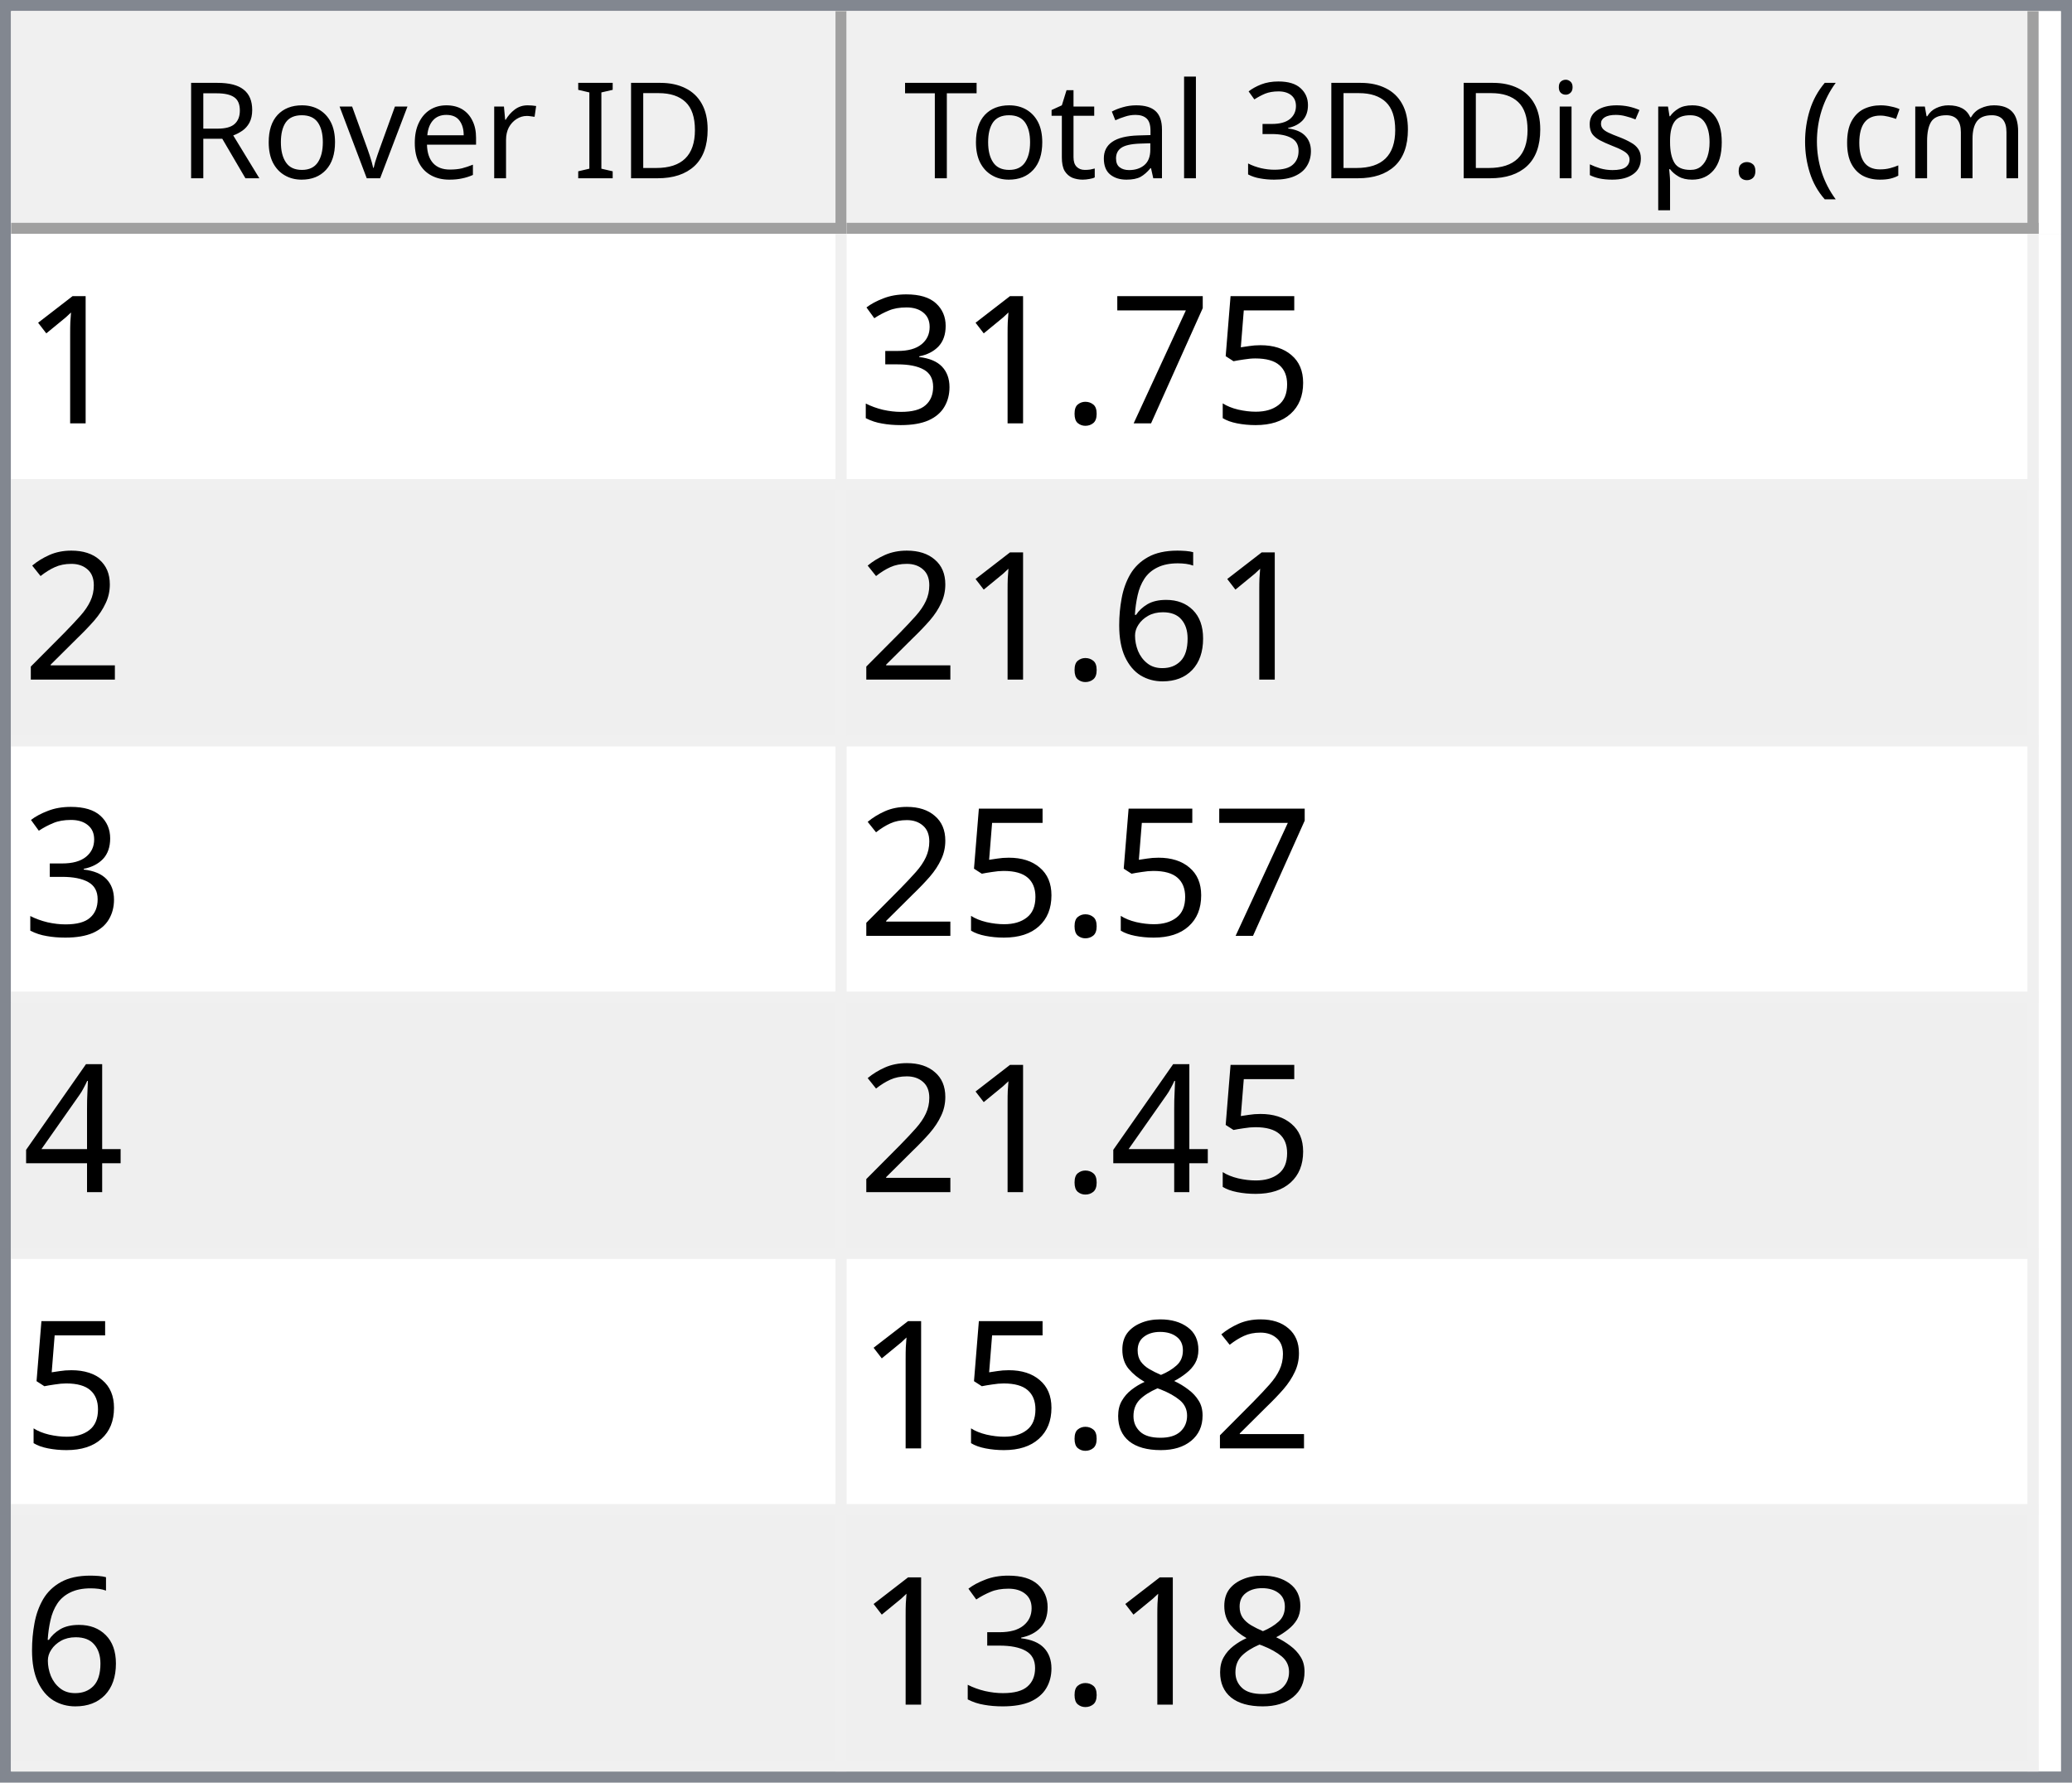
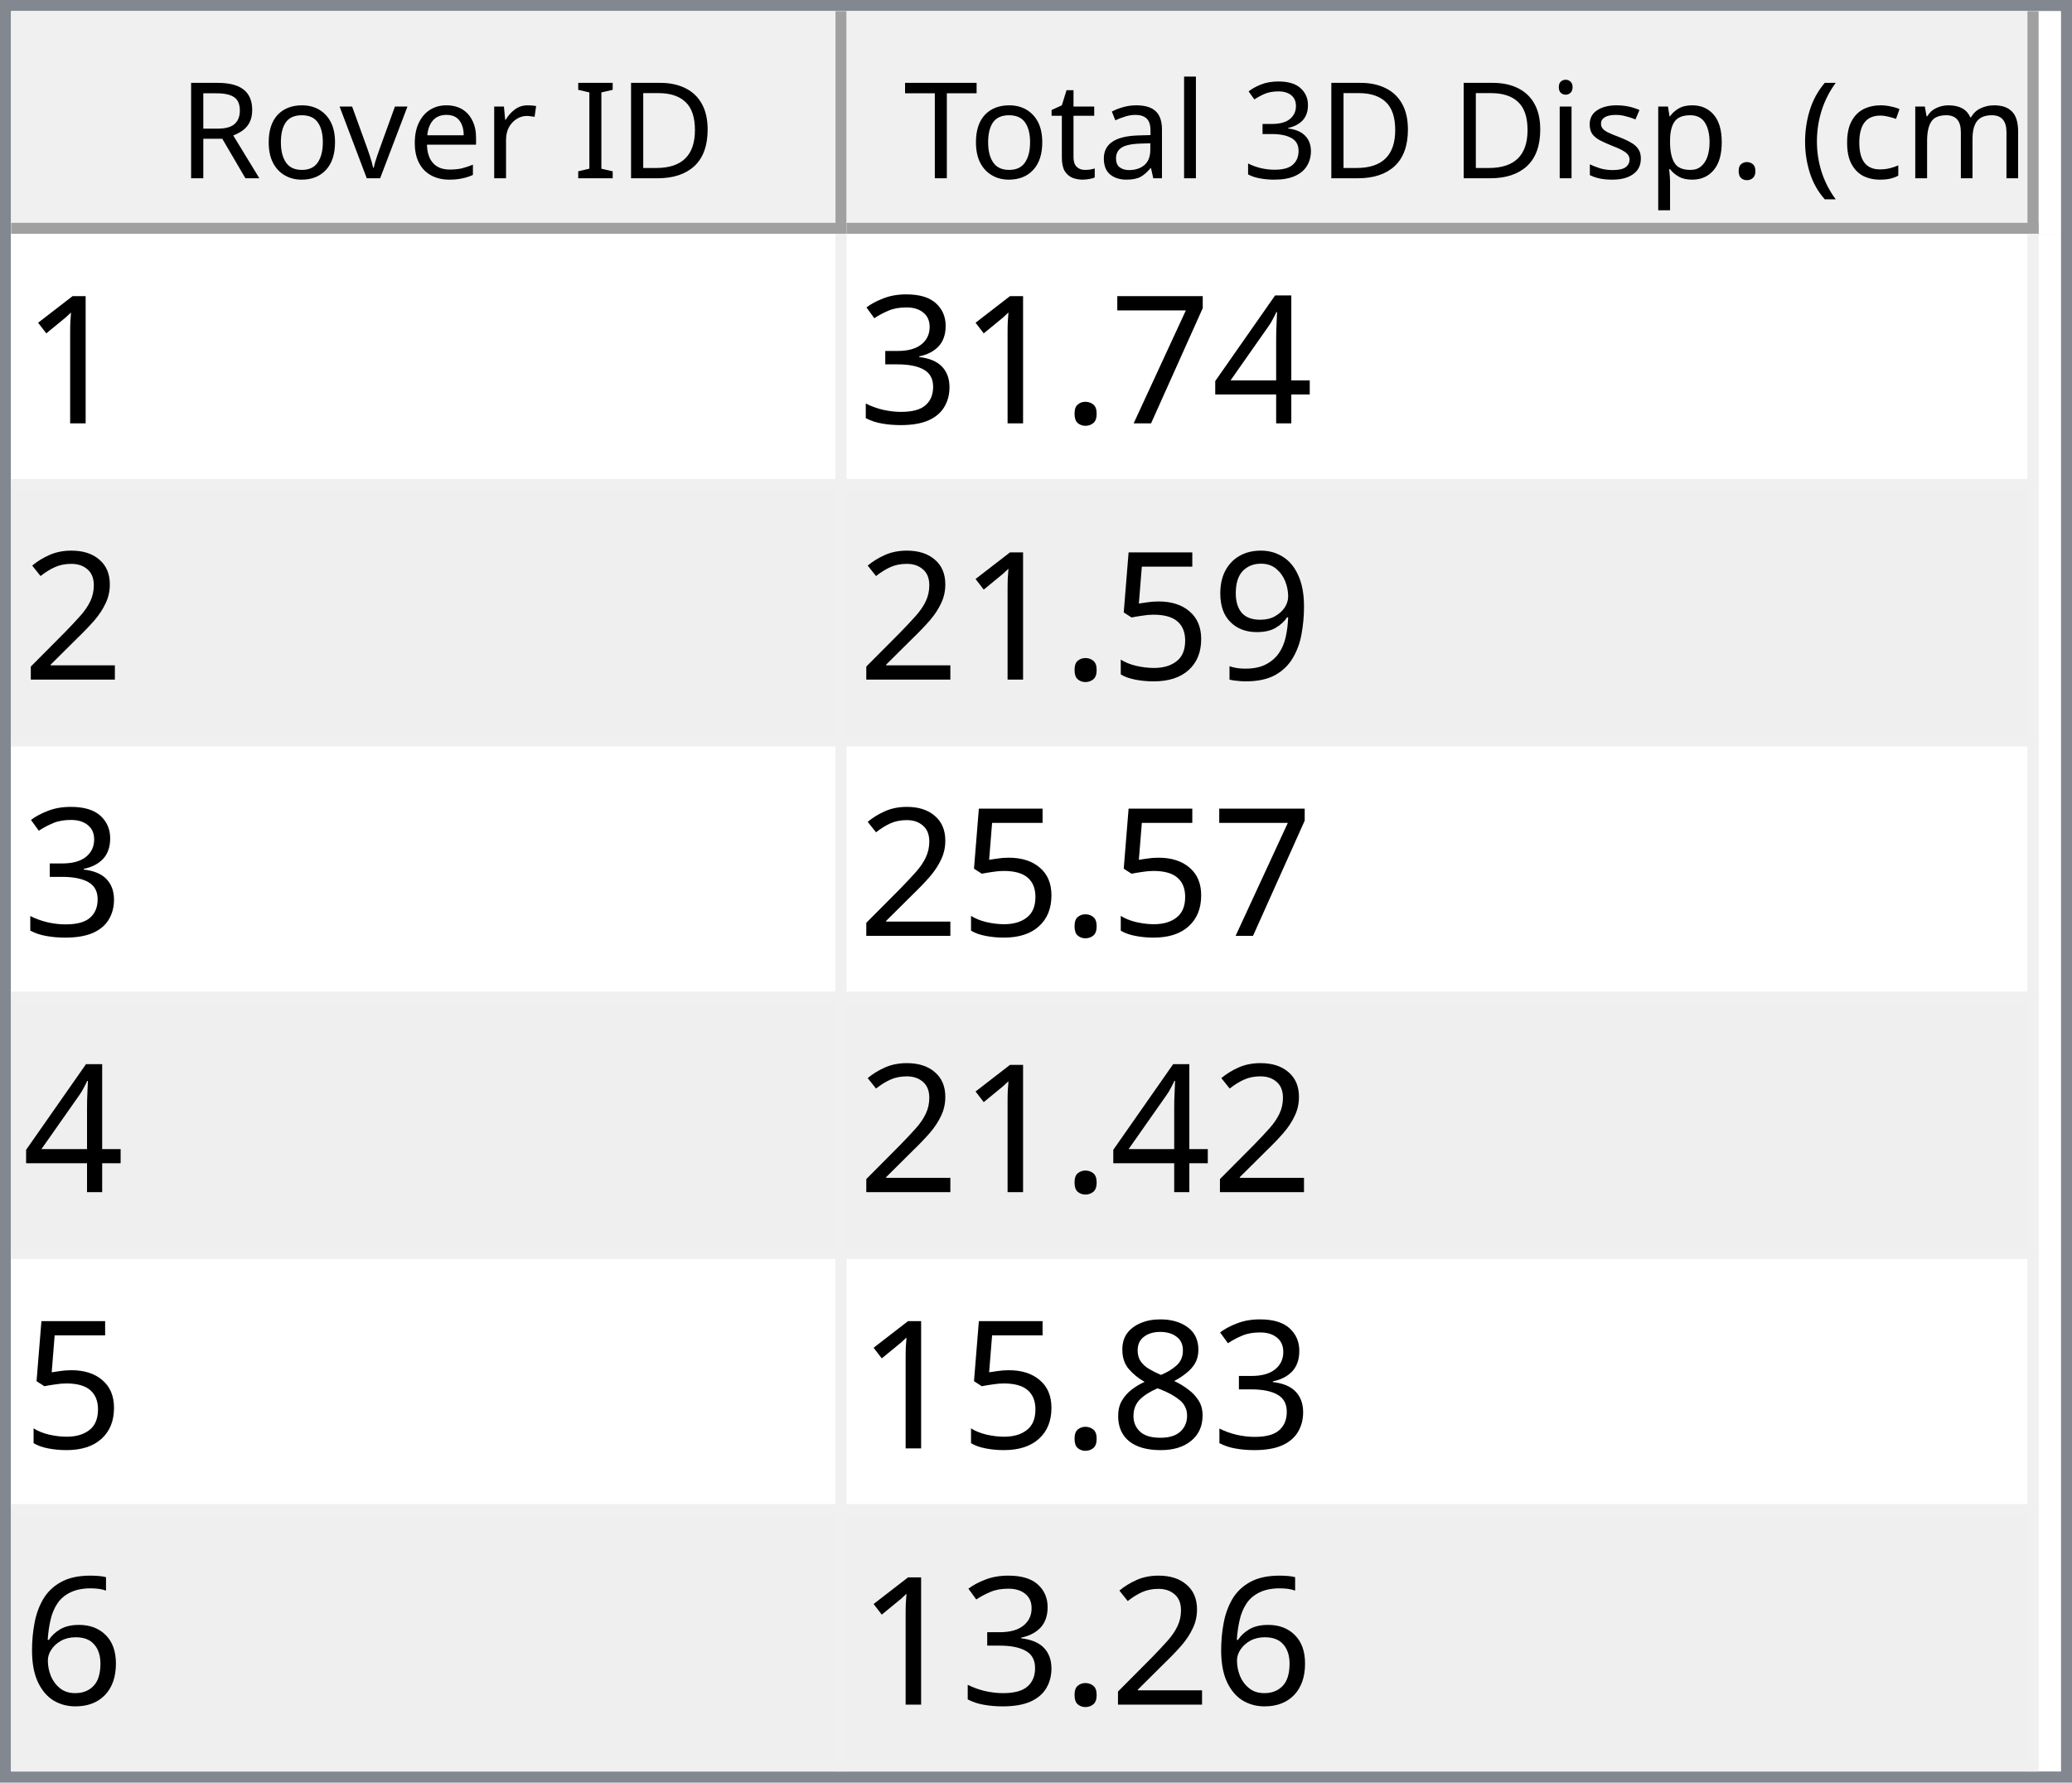
<svg xmlns="http://www.w3.org/2000/svg" style="fill-opacity:1; color-rendering:auto; color-interpolation:auto; text-rendering:auto; stroke:black; stroke-linecap:square; stroke-miterlimit:10; shape-rendering:auto; stroke-opacity:1; fill:black; stroke-dasharray:none; font-weight:normal; stroke-width:1; font-family:'Dialog'; font-style:normal; stroke-linejoin:miter; font-size:12px; stroke-dashoffset:0; image-rendering:auto;" width="186" height="160">
  <defs id="genericDefs" />
  <g>
    <defs id="defs1">
      <clipPath clipPathUnits="userSpaceOnUse" id="clipPath1">
        <path d="M0 0 L186 0 L186 160 L0 160 L0 0 Z" />
      </clipPath>
      <clipPath clipPathUnits="userSpaceOnUse" id="clipPath2">
        <path d="M0 0 L0 160 L186 160 L186 0 Z" />
      </clipPath>
      <clipPath clipPathUnits="userSpaceOnUse" id="clipPath3">
        <path d="M0 0 L0 20 L184 20 L184 0 Z" />
      </clipPath>
      <clipPath clipPathUnits="userSpaceOnUse" id="clipPath4">
        <path d="M0 0 L0 20 L75 20 L75 0 Z" />
      </clipPath>
      <clipPath clipPathUnits="userSpaceOnUse" id="clipPath5">
        <path d="M1 1 L1 19 L74 19 L74 1 Z" />
      </clipPath>
      <clipPath clipPathUnits="userSpaceOnUse" id="clipPath6">
        <path d="M0 0 L0 18 L73 18 L73 0 Z" />
      </clipPath>
      <clipPath clipPathUnits="userSpaceOnUse" id="clipPath7">
        <path d="M-0.5 -0.5 L-0.5 19.5 L74.5 19.5 L74.5 -0.5 Z" />
      </clipPath>
      <clipPath clipPathUnits="userSpaceOnUse" id="clipPath8">
        <path d="M0 0 L0 20 L107 20 L107 0 Z" />
      </clipPath>
      <clipPath clipPathUnits="userSpaceOnUse" id="clipPath9">
        <path d="M1 1 L1 19 L106 19 L106 1 Z" />
      </clipPath>
      <clipPath clipPathUnits="userSpaceOnUse" id="clipPath10">
        <path d="M0 0 L0 18 L105 18 L105 0 Z" />
      </clipPath>
      <clipPath clipPathUnits="userSpaceOnUse" id="clipPath11">
        <path d="M-0.5 -0.5 L-0.5 19.5 L106.5 19.5 L106.5 -0.5 Z" />
      </clipPath>
      <clipPath clipPathUnits="userSpaceOnUse" id="clipPath12">
        <path d="M0 0 L0 138 L184 138 L184 0 Z" />
      </clipPath>
      <clipPath clipPathUnits="userSpaceOnUse" id="clipPath13">
        <path d="M0 0 L0 138 L182 138 L182 0 Z" />
      </clipPath>
      <clipPath clipPathUnits="userSpaceOnUse" id="clipPath14">
        <path d="M-0.5 -0.5 L-0.5 137.5 L181.5 137.5 L181.5 -0.5 Z" />
      </clipPath>
      <clipPath clipPathUnits="userSpaceOnUse" id="clipPath15">
        <path d="M0 0 L0 22 L74 22 L74 0 Z" />
      </clipPath>
      <clipPath clipPathUnits="userSpaceOnUse" id="clipPath16">
        <path d="M0 0 L0 22 L106 22 L106 0 Z" />
      </clipPath>
      <font horiz-adv-x="64.551" id="font1">
        <font-face ascent="107.91" descent="25.098" units-per-em="100" style="font-style:normal; font-family:Segoe UI; font-weight:normal;" />
        <missing-glyph horiz-adv-x="64.551" d="M8.109 0 L8.109 68.266 L56.453 68.266 L56.453 0 L8.109 0 ZM15.328 7.234 L49.219 7.234 L49.219 61.031 L15.328 61.031 L15.328 7.234 Z" />
        <glyph unicode="D" horiz-adv-x="70.117" d="M9.188 0 L9.188 70.016 L28.516 70.016 Q65.531 70.016 65.531 35.891 Q65.531 19.672 55.25 9.836 Q44.969 0 27.734 0 L9.188 0 ZM17.391 62.594 L17.391 7.422 L27.828 7.422 Q41.609 7.422 49.273 14.797 Q56.938 22.172 56.938 35.688 Q56.938 62.594 28.328 62.594 L17.391 62.594 Z" />
        <glyph unicode="I" horiz-adv-x="26.611" d="M17.391 0 L9.188 0 L9.188 70.016 L17.391 70.016 L17.391 0 Z" />
        <glyph unicode=" " horiz-adv-x="27.393" d="" />
        <glyph unicode="r" horiz-adv-x="34.766" d="M34.188 41.891 Q32.078 43.5 28.125 43.5 Q23 43.5 19.555 38.672 Q16.109 33.844 16.109 25.484 L16.109 0 L8.109 0 L8.109 50 L16.109 50 L16.109 39.703 L16.312 39.703 Q18.016 44.969 21.531 47.922 Q25.047 50.875 29.391 50.875 Q32.516 50.875 34.188 50.203 L34.188 41.891 Z" />
        <glyph unicode="e" horiz-adv-x="52.295" d="M48.297 23 L12.984 23 Q13.188 14.656 17.484 10.109 Q21.781 5.562 29.297 5.562 Q37.75 5.562 44.828 11.141 L44.828 3.609 Q38.234 -1.172 27.391 -1.172 Q16.797 -1.172 10.742 5.641 Q4.688 12.453 4.688 24.812 Q4.688 36.469 11.305 43.82 Q17.922 51.172 27.734 51.172 Q37.547 51.172 42.922 44.828 Q48.297 38.484 48.297 27.203 L48.297 23 ZM40.094 29.781 Q40.047 36.719 36.75 40.578 Q33.453 44.438 27.594 44.438 Q21.922 44.438 17.969 40.383 Q14.016 36.328 13.094 29.781 L40.094 29.781 Z" />
        <glyph unicode="v" horiz-adv-x="47.9" d="M47.406 50 L27.484 0 L19.625 0 L0.688 50 L9.469 50 L22.172 13.672 Q23.578 9.672 23.922 6.688 L24.125 6.688 Q24.609 10.453 25.688 13.484 L38.969 50 L47.406 50 Z" />
        <glyph unicode="o" horiz-adv-x="58.594" d="M29 -1.172 Q17.922 -1.172 11.305 5.836 Q4.688 12.844 4.688 24.422 Q4.688 37.016 11.57 44.094 Q18.453 51.172 30.172 51.172 Q41.359 51.172 47.633 44.289 Q53.906 37.406 53.906 25.203 Q53.906 13.234 47.141 6.031 Q40.375 -1.172 29 -1.172 ZM29.594 44.438 Q21.875 44.438 17.383 39.188 Q12.891 33.938 12.891 24.703 Q12.891 15.828 17.43 10.695 Q21.969 5.562 29.594 5.562 Q37.359 5.562 41.531 10.594 Q45.703 15.625 45.703 24.906 Q45.703 34.281 41.531 39.359 Q37.359 44.438 29.594 44.438 Z" />
        <glyph unicode="R" horiz-adv-x="59.814" d="M59.375 0 L49.609 0 L37.891 19.625 Q36.281 22.359 34.766 24.289 Q33.25 26.219 31.664 27.438 Q30.078 28.656 28.25 29.219 Q26.422 29.781 24.125 29.781 L17.391 29.781 L17.391 0 L9.188 0 L9.188 70.016 L30.078 70.016 Q34.672 70.016 38.555 68.867 Q42.438 67.719 45.289 65.375 Q48.141 63.031 49.758 59.547 Q51.375 56.062 51.375 51.375 Q51.375 47.703 50.273 44.656 Q49.172 41.609 47.148 39.211 Q45.125 36.812 42.266 35.133 Q39.406 33.453 35.844 32.516 L35.844 32.328 Q37.594 31.547 38.891 30.547 Q40.188 29.547 41.359 28.18 Q42.531 26.812 43.68 25.078 Q44.828 23.344 46.234 21.047 L59.375 0 ZM17.391 62.594 L17.391 37.203 L28.516 37.203 Q31.594 37.203 34.203 38.133 Q36.812 39.062 38.719 40.797 Q40.625 42.531 41.703 45.047 Q42.781 47.562 42.781 50.688 Q42.781 56.297 39.141 59.445 Q35.5 62.594 28.609 62.594 L17.391 62.594 Z" />
        <glyph unicode=")" horiz-adv-x="30.176" d="M8.297 -15.922 L1.172 -15.922 Q16.406 2.344 16.406 26.812 Q16.406 51.469 1.078 70.016 L8.297 70.016 Q23.531 52.156 23.531 26.703 Q23.531 1.375 8.297 -15.922 Z" />
        <glyph unicode="m" horiz-adv-x="86.133" d="M79.109 0 L71.094 0 L71.094 28.719 Q71.094 37.016 68.531 40.727 Q65.969 44.438 59.906 44.438 Q54.781 44.438 51.195 39.75 Q47.609 35.062 47.609 28.516 L47.609 0 L39.594 0 L39.594 29.688 Q39.594 44.438 28.219 44.438 Q22.953 44.438 19.531 40.016 Q16.109 35.594 16.109 28.516 L16.109 0 L8.109 0 L8.109 50 L16.109 50 L16.109 42.094 L16.312 42.094 Q21.625 51.172 31.844 51.172 Q36.969 51.172 40.773 48.312 Q44.578 45.453 46 40.828 Q51.562 51.172 62.594 51.172 Q79.109 51.172 79.109 30.812 L79.109 0 Z" />
        <glyph unicode="c" horiz-adv-x="46.191" d="M42.188 2.297 Q36.422 -1.172 28.516 -1.172 Q17.828 -1.172 11.258 5.789 Q4.688 12.75 4.688 23.828 Q4.688 36.188 11.766 43.68 Q18.844 51.172 30.672 51.172 Q37.25 51.172 42.281 48.734 L42.281 40.531 Q36.719 44.438 30.375 44.438 Q22.703 44.438 17.797 38.945 Q12.891 33.453 12.891 24.516 Q12.891 15.719 17.508 10.641 Q22.125 5.562 29.891 5.562 Q36.422 5.562 42.188 9.906 L42.188 2.297 Z" />
        <glyph unicode="(" horiz-adv-x="30.176" d="M29.109 -15.922 L21.969 -15.922 Q6.844 1.375 6.844 26.703 Q6.844 52.156 21.969 70.016 L29.203 70.016 Q13.875 51.469 13.875 26.812 Q13.875 2.344 29.109 -15.922 Z" />
        <glyph unicode="." horiz-adv-x="21.68" d="M10.891 -1.078 Q8.641 -1.078 7.055 0.539 Q5.469 2.156 5.469 4.391 Q5.469 6.641 7.055 8.273 Q8.641 9.906 10.891 9.906 Q13.188 9.906 14.797 8.273 Q16.406 6.641 16.406 4.391 Q16.406 2.156 14.797 0.539 Q13.188 -1.078 10.891 -1.078 Z" />
        <glyph unicode="p" horiz-adv-x="58.789" d="M16.312 7.234 L16.109 7.234 L16.109 -23 L8.109 -23 L8.109 50 L16.109 50 L16.109 41.219 L16.312 41.219 Q22.219 51.172 33.594 51.172 Q43.266 51.172 48.688 44.461 Q54.109 37.75 54.109 26.469 Q54.109 13.922 48 6.375 Q41.891 -1.172 31.297 -1.172 Q21.578 -1.172 16.312 7.234 ZM16.109 27.391 L16.109 20.406 Q16.109 14.203 20.141 9.883 Q24.172 5.562 30.375 5.562 Q37.641 5.562 41.773 11.133 Q45.906 16.703 45.906 26.609 Q45.906 34.969 42.047 39.703 Q38.188 44.438 31.594 44.438 Q24.609 44.438 20.359 39.578 Q16.109 34.719 16.109 27.391 Z" />
        <glyph unicode="s" horiz-adv-x="42.432" d="M5.078 1.812 L5.078 10.406 Q11.625 5.562 19.484 5.562 Q30.031 5.562 30.031 12.594 Q30.031 14.594 29.125 15.992 Q28.219 17.391 26.68 18.461 Q25.141 19.531 23.07 20.383 Q21 21.234 18.609 22.172 Q15.281 23.484 12.766 24.828 Q10.25 26.172 8.57 27.859 Q6.891 29.547 6.031 31.695 Q5.172 33.844 5.172 36.719 Q5.172 40.234 6.789 42.945 Q8.406 45.656 11.086 47.484 Q13.766 49.312 17.211 50.242 Q20.656 51.172 24.312 51.172 Q30.812 51.172 35.938 48.922 L35.938 40.828 Q30.422 44.438 23.25 44.438 Q21 44.438 19.195 43.922 Q17.391 43.406 16.094 42.477 Q14.797 41.547 14.086 40.258 Q13.375 38.969 13.375 37.406 Q13.375 35.453 14.086 34.133 Q14.797 32.812 16.164 31.789 Q17.531 30.766 19.484 29.938 Q21.438 29.109 23.922 28.125 Q27.25 26.859 29.883 25.516 Q32.516 24.172 34.375 22.484 Q36.234 20.797 37.234 18.602 Q38.234 16.406 38.234 13.375 Q38.234 9.672 36.602 6.938 Q34.969 4.203 32.234 2.398 Q29.5 0.594 25.93 -0.289 Q22.359 -1.172 18.453 -1.172 Q10.75 -1.172 5.078 1.812 Z" />
        <glyph unicode="i" horiz-adv-x="24.219" d="M12.203 62.703 Q10.062 62.703 8.547 64.164 Q7.031 65.625 7.031 67.875 Q7.031 70.125 8.547 71.609 Q10.062 73.094 12.203 73.094 Q14.406 73.094 15.945 71.609 Q17.484 70.125 17.484 67.875 Q17.484 65.719 15.945 64.211 Q14.406 62.703 12.203 62.703 ZM16.109 0 L8.109 0 L8.109 50 L16.109 50 L16.109 0 Z" />
        <glyph unicode="3" horiz-adv-x="53.906" d="M46.531 19.828 Q46.531 15.094 44.75 11.211 Q42.969 7.328 39.719 4.57 Q36.469 1.812 31.93 0.297 Q27.391 -1.219 21.922 -1.219 Q11.922 -1.219 6 2.594 L6 11.188 Q13.094 5.609 22.219 5.609 Q25.875 5.609 28.828 6.539 Q31.781 7.469 33.906 9.227 Q36.031 10.984 37.18 13.477 Q38.328 15.969 38.328 19.094 Q38.328 32.812 18.797 32.812 L12.984 32.812 L12.984 39.594 L18.5 39.594 Q35.797 39.594 35.797 52.484 Q35.797 64.406 22.609 64.406 Q15.188 64.406 8.688 59.422 L8.688 67.188 Q15.375 71.188 24.609 71.188 Q29 71.188 32.57 69.969 Q36.141 68.75 38.68 66.555 Q41.219 64.359 42.609 61.281 Q44 58.203 44 54.5 Q44 40.672 30.031 36.719 L30.031 36.531 Q33.594 36.141 36.625 34.797 Q39.656 33.453 41.852 31.305 Q44.047 29.156 45.289 26.25 Q46.531 23.344 46.531 19.828 Z" />
        <glyph unicode="l" horiz-adv-x="24.219" d="M16.109 0 L8.109 0 L8.109 74.031 L16.109 74.031 L16.109 0 Z" />
        <glyph unicode="a" horiz-adv-x="50.879" d="M43.891 0 L35.891 0 L35.891 7.812 L35.688 7.812 Q30.469 -1.172 20.312 -1.172 Q12.844 -1.172 8.617 2.781 Q4.391 6.734 4.391 13.281 Q4.391 27.297 20.906 29.594 L35.891 31.688 Q35.891 44.438 25.594 44.438 Q16.547 44.438 9.281 38.281 L9.281 46.484 Q16.656 51.172 26.266 51.172 Q43.891 51.172 43.891 32.516 L43.891 0 ZM35.891 25.297 L23.828 23.641 Q18.266 22.859 15.43 20.875 Q12.594 18.891 12.594 13.875 Q12.594 10.203 15.211 7.883 Q17.828 5.562 22.172 5.562 Q28.125 5.562 32.008 9.742 Q35.891 13.922 35.891 20.312 L35.891 25.297 Z" />
        <glyph unicode="t" horiz-adv-x="33.887" d="M31.297 0.484 Q28.469 -1.078 23.828 -1.078 Q10.688 -1.078 10.688 13.578 L10.688 43.172 L2.094 43.172 L2.094 50 L10.688 50 L10.688 62.203 L18.703 64.797 L18.703 50 L31.297 50 L31.297 43.172 L18.703 43.172 L18.703 14.984 Q18.703 9.969 20.414 7.82 Q22.125 5.672 26.078 5.672 Q29.109 5.672 31.297 7.328 L31.297 0.484 Z" />
        <glyph unicode="T" horiz-adv-x="52.393" d="M50.594 62.594 L30.375 62.594 L30.375 0 L22.172 0 L22.172 62.594 L2 62.594 L2 70.016 L50.594 70.016 L50.594 62.594 Z" />
      </font>
      <font horiz-adv-x="75.0" id="font2">
        <font-face ascent="100.537" descent="21.973" units-per-em="100" style="font-style:normal; font-family:sans-serif; font-weight:normal;" />
        <missing-glyph horiz-adv-x="75.0" d="M12.5 0 L12.5 62.5 L62.5 62.5 L62.5 0 L12.5 0 ZM14.062 1.562 L60.938 1.562 L60.938 60.938 L14.062 60.938 L14.062 1.562 Z" />
        <glyph unicode="1" horiz-adv-x="55.615" d="M37.25 0 L28.469 0 L28.469 56 Q25.297 52.984 20.141 49.953 Q14.984 46.922 10.891 45.406 L10.891 53.906 Q18.266 57.375 23.781 62.305 Q29.297 67.234 31.594 71.875 L37.25 71.875 L37.25 0 Z" />
-         <glyph unicode="5" horiz-adv-x="55.615" d="M4.156 18.75 L13.375 19.531 Q14.406 12.797 18.141 9.398 Q21.875 6 27.156 6 Q33.5 6 37.891 10.789 Q42.281 15.578 42.281 23.484 Q42.281 31 38.062 35.352 Q33.844 39.703 27 39.703 Q22.75 39.703 19.336 37.773 Q15.922 35.844 13.969 32.766 L5.719 33.844 L12.641 70.609 L48.25 70.609 L48.25 62.203 L19.672 62.203 L15.828 42.969 Q22.266 47.469 29.344 47.469 Q38.719 47.469 45.164 40.969 Q51.609 34.469 51.609 24.266 Q51.609 14.547 45.953 7.469 Q39.062 -1.219 27.156 -1.219 Q17.391 -1.219 11.211 4.25 Q5.031 9.719 4.156 18.75 Z" />
+         <glyph unicode="4" horiz-adv-x="55.615" d="M32.328 0 L32.328 17.141 L1.266 17.141 L1.266 25.203 L33.938 71.578 L41.109 71.578 L41.109 25.203 L50.781 25.203 L50.781 17.141 L41.109 17.141 L41.109 0 L32.328 0 ZM32.328 25.203 L32.328 57.469 L9.906 25.203 L32.328 25.203 Z" />
        <glyph unicode="7" horiz-adv-x="55.615" d="M4.734 62.203 L4.734 70.656 L51.078 70.656 L51.078 63.812 Q44.234 56.547 37.523 44.484 Q30.812 32.422 27.156 19.672 Q24.516 10.688 23.781 0 L14.75 0 Q14.891 8.453 18.062 20.414 Q21.234 32.375 27.172 43.484 Q33.109 54.594 39.797 62.203 L4.734 62.203 Z" />
        <glyph unicode="." horiz-adv-x="27.783" d="M9.078 0 L9.078 10.016 L19.094 10.016 L19.094 0 L9.078 0 Z" />
        <glyph unicode="3" horiz-adv-x="55.615" d="M4.203 18.891 L12.984 20.062 Q14.5 12.594 18.141 9.297 Q21.781 6 27 6 Q33.203 6 37.477 10.297 Q41.75 14.594 41.75 20.953 Q41.75 27 37.797 30.93 Q33.844 34.859 27.734 34.859 Q25.25 34.859 21.531 33.891 L22.516 41.609 Q23.391 41.5 23.922 41.5 Q29.547 41.5 34.039 44.43 Q38.531 47.359 38.531 53.469 Q38.531 58.297 35.258 61.477 Q31.984 64.656 26.812 64.656 Q21.688 64.656 18.266 61.43 Q14.844 58.203 13.875 51.766 L5.078 53.328 Q6.688 62.156 12.398 67.016 Q18.109 71.875 26.609 71.875 Q32.469 71.875 37.398 69.359 Q42.328 66.844 44.945 62.5 Q47.562 58.156 47.562 53.266 Q47.562 48.641 45.07 44.828 Q42.578 41.016 37.703 38.766 Q44.047 37.312 47.562 32.695 Q51.078 28.078 51.078 21.141 Q51.078 11.766 44.242 5.25 Q37.406 -1.266 26.953 -1.266 Q17.531 -1.266 11.305 4.352 Q5.078 9.969 4.203 18.891 Z" />
        <glyph unicode="2" horiz-adv-x="55.615" d="M50.344 8.453 L50.344 0 L3.031 0 Q2.938 3.172 4.047 6.109 Q5.859 10.938 9.836 15.625 Q13.812 20.312 21.344 26.469 Q33.016 36.031 37.117 41.625 Q41.219 47.219 41.219 52.203 Q41.219 57.422 37.477 61.008 Q33.734 64.594 27.734 64.594 Q21.391 64.594 17.578 60.789 Q13.766 56.984 13.719 50.25 L4.688 51.172 Q5.609 61.281 11.664 66.578 Q17.719 71.875 27.938 71.875 Q38.234 71.875 44.242 66.164 Q50.25 60.453 50.25 52 Q50.25 47.703 48.492 43.555 Q46.734 39.406 42.656 34.812 Q38.578 30.219 29.109 22.219 Q21.188 15.578 18.945 13.211 Q16.703 10.844 15.234 8.453 L50.344 8.453 Z" />
+         <glyph unicode="9" horiz-adv-x="55.615" d="M5.469 16.547 L13.922 17.328 Q14.984 11.375 18.016 8.688 Q21.047 6 25.781 6 Q29.828 6 32.883 7.859 Q35.938 9.719 37.891 12.82 Q39.844 15.922 41.164 21.195 Q42.484 26.469 42.484 31.938 Q42.484 32.516 42.438 33.688 Q39.797 29.5 35.234 26.883 Q30.672 24.266 25.344 24.266 Q16.453 24.266 10.305 30.711 Q4.156 37.156 4.156 47.703 Q4.156 58.594 10.578 65.234 Q17 71.875 26.656 71.875 Q33.641 71.875 39.43 68.117 Q45.219 64.359 48.219 57.398 Q51.219 50.438 51.219 37.25 Q51.219 23.531 48.242 15.406 Q45.266 7.281 39.383 3.031 Q33.5 -1.219 25.594 -1.219 Q17.188 -1.219 11.867 3.445 Q6.547 8.109 5.469 16.547 ZM41.453 48.141 Q41.453 55.719 37.43 60.156 Q33.406 64.594 27.734 64.594 Q21.875 64.594 17.531 59.812 Q13.188 55.031 13.188 47.406 Q13.188 40.578 17.312 36.305 Q21.438 32.031 27.484 32.031 Q33.594 32.031 37.523 36.305 Q41.453 40.578 41.453 48.141 Z" />
+         <glyph unicode="5" horiz-adv-x="55.615" d="M4.156 18.75 L13.375 19.531 Q14.406 12.797 18.141 9.398 Q21.875 6 27.156 6 Q33.5 6 37.891 10.789 Q42.281 15.578 42.281 23.484 Q42.281 31 38.062 35.352 Q33.844 39.703 27 39.703 Q22.75 39.703 19.336 37.773 Q15.922 35.844 13.969 32.766 L5.719 33.844 L12.641 70.609 L48.25 70.609 L48.25 62.203 L19.672 62.203 L15.828 42.969 Q22.266 47.469 29.344 47.469 Q38.719 47.469 45.164 40.969 Q51.609 34.469 51.609 24.266 Q51.609 14.547 45.953 7.469 Q39.062 -1.219 27.156 -1.219 Q17.391 -1.219 11.211 4.25 Q5.031 9.719 4.156 18.75 Z" />
+         <glyph unicode="8" horiz-adv-x="55.615" d="M17.672 38.812 Q12.203 40.828 9.57 44.539 Q6.938 48.25 6.938 53.422 Q6.938 61.234 12.555 66.555 Q18.172 71.875 27.484 71.875 Q36.859 71.875 42.578 66.43 Q48.297 60.984 48.297 53.172 Q48.297 48.188 45.68 44.508 Q43.062 40.828 37.75 38.812 Q44.344 36.672 47.781 31.883 Q51.219 27.094 51.219 20.453 Q51.219 11.281 44.727 5.031 Q38.234 -1.219 27.641 -1.219 Q17.047 -1.219 10.547 5.055 Q4.047 11.328 4.047 20.703 Q4.047 27.688 7.594 32.398 Q11.141 37.109 17.672 38.812 ZM15.922 53.719 Q15.922 48.641 19.195 45.414 Q22.469 42.188 27.688 42.188 Q32.766 42.188 36.016 45.383 Q39.266 48.578 39.266 53.219 Q39.266 58.062 35.914 61.359 Q32.562 64.656 27.594 64.656 Q22.562 64.656 19.242 61.43 Q15.922 58.203 15.922 53.719 ZM13.094 20.656 Q13.094 16.891 14.875 13.375 Q16.656 9.859 20.172 7.93 Q23.688 6 27.734 6 Q34.031 6 38.133 10.055 Q42.234 14.109 42.234 20.359 Q42.234 26.703 38.016 30.859 Q33.797 35.016 27.438 35.016 Q21.234 35.016 17.164 30.914 Q13.094 26.812 13.094 20.656 Z" />
        <glyph unicode="6" horiz-adv-x="55.615" d="M49.75 54.047 L41.016 53.375 Q39.844 58.547 37.703 60.891 Q34.125 64.656 28.906 64.656 Q24.703 64.656 21.531 62.312 Q17.391 59.281 14.992 53.469 Q12.594 47.656 12.5 36.922 Q15.672 41.75 20.266 44.094 Q24.859 46.438 29.891 46.438 Q38.672 46.438 44.852 39.969 Q51.031 33.5 51.031 23.25 Q51.031 16.5 48.125 10.719 Q45.219 4.938 40.141 1.859 Q35.062 -1.219 28.609 -1.219 Q17.625 -1.219 10.695 6.859 Q3.766 14.938 3.766 33.5 Q3.766 54.25 11.422 63.672 Q18.109 71.875 29.438 71.875 Q37.891 71.875 43.289 67.141 Q48.688 62.406 49.75 54.047 ZM13.875 23.188 Q13.875 18.656 15.797 14.508 Q17.719 10.359 21.188 8.18 Q24.656 6 28.469 6 Q34.031 6 38.039 10.492 Q42.047 14.984 42.047 22.703 Q42.047 30.125 38.086 34.398 Q34.125 38.672 28.125 38.672 Q22.172 38.672 18.023 34.398 Q13.875 30.125 13.875 23.188 Z" />
-         <glyph unicode="4" horiz-adv-x="55.615" d="M32.328 0 L32.328 17.141 L1.266 17.141 L1.266 25.203 L33.938 71.578 L41.109 71.578 L41.109 25.203 L50.781 25.203 L50.781 17.141 L41.109 17.141 L41.109 0 L32.328 0 ZM32.328 25.203 L32.328 57.469 L9.906 25.203 L32.328 25.203 Z" />
-         <glyph unicode="8" horiz-adv-x="55.615" d="M17.672 38.812 Q12.203 40.828 9.57 44.539 Q6.938 48.25 6.938 53.422 Q6.938 61.234 12.555 66.555 Q18.172 71.875 27.484 71.875 Q36.859 71.875 42.578 66.43 Q48.297 60.984 48.297 53.172 Q48.297 48.188 45.68 44.508 Q43.062 40.828 37.75 38.812 Q44.344 36.672 47.781 31.883 Q51.219 27.094 51.219 20.453 Q51.219 11.281 44.727 5.031 Q38.234 -1.219 27.641 -1.219 Q17.047 -1.219 10.547 5.055 Q4.047 11.328 4.047 20.703 Q4.047 27.688 7.594 32.398 Q11.141 37.109 17.672 38.812 ZM15.922 53.719 Q15.922 48.641 19.195 45.414 Q22.469 42.188 27.688 42.188 Q32.766 42.188 36.016 45.383 Q39.266 48.578 39.266 53.219 Q39.266 58.062 35.914 61.359 Q32.562 64.656 27.594 64.656 Q22.562 64.656 19.242 61.43 Q15.922 58.203 15.922 53.719 ZM13.094 20.656 Q13.094 16.891 14.875 13.375 Q16.656 9.859 20.172 7.93 Q23.688 6 27.734 6 Q34.031 6 38.133 10.055 Q42.234 14.109 42.234 20.359 Q42.234 26.703 38.016 30.859 Q33.797 35.016 27.438 35.016 Q21.234 35.016 17.164 30.914 Q13.094 26.812 13.094 20.656 Z" />
      </font>
    </defs>
    <g style="fill:white; stroke:white;">
      <rect x="0" y="0" width="186" style="clip-path:url(#clipPath1); stroke:none;" height="160" />
    </g>
    <g style="fill:white; text-rendering:optimizeSpeed; color-rendering:optimizeSpeed; image-rendering:optimizeSpeed; shape-rendering:crispEdges; stroke:white; color-interpolation:sRGB;">
      <rect x="0" width="186" height="160" y="0" style="stroke:none;" />
      <path style="stroke:none;" d="M0 160 L186 160 L186 0 L0 0 Z" />
    </g>
    <g style="fill:rgb(240,240,240); font-family:'Segoe UI'; stroke:rgb(240,240,240);">
      <rect x="0" y="0" width="186" style="clip-path:url(#clipPath2); stroke:none;" height="160" />
    </g>
    <g style="fill:rgb(130,135,144); font-family:'Segoe UI'; stroke:rgb(130,135,144);">
      <path d="M0 0 L186 0 L186 160 L0 160 L0 0 ZM1 1 L185 1 L185 159 L1 159 L1 1 Z" style="fill-rule:evenodd; clip-path:url(#clipPath2); stroke:none;" />
    </g>
    <g style="fill:white; font-family:'Segoe UI'; stroke:white;" transform="translate(1,1)">
      <rect x="0" y="0" width="184" style="clip-path:url(#clipPath3); stroke:none;" height="20" />
    </g>
    <g style="fill:rgb(240,240,240); font-family:'Segoe UI'; stroke:rgb(240,240,240);" transform="translate(1,1)">
      <rect x="0" y="0" width="75" style="clip-path:url(#clipPath4); stroke:none;" height="20" />
    </g>
    <g style="font-family:'Segoe UI';" transform="translate(2,2)">
      <text x="14" xml:space="preserve" y="14" style="clip-path:url(#clipPath6); stroke:none;">Rover ID</text>
    </g>
    <g style="fill:rgb(160,160,160); font-family:'Segoe UI'; stroke:rgb(160,160,160); stroke-linejoin:bevel;" transform="translate(1.5,1.5)">
      <line x1="74" x2="74" y1="0" style="fill:none; clip-path:url(#clipPath7);" y2="19" />
    </g>
    <g style="fill:rgb(160,160,160); font-family:'Segoe UI'; stroke:rgb(160,160,160); stroke-linejoin:bevel;" transform="matrix(1,0,0,1,1,1) translate(0.5,0.5)">
      <line x1="0" x2="74" y1="19" style="fill:none; clip-path:url(#clipPath7);" y2="19" />
    </g>
    <g style="fill:rgb(240,240,240); font-family:'Segoe UI'; stroke:rgb(240,240,240);" transform="translate(76,1)">
      <rect x="0" y="0" width="107" style="clip-path:url(#clipPath8); stroke:none;" height="20" />
    </g>
    <g style="font-family:'Segoe UI';" transform="translate(77,2)">
      <text x="1" xml:space="preserve" y="14" style="clip-path:url(#clipPath10); stroke:none;"> Total 3D Disp. (cm)</text>
    </g>
    <g style="fill:rgb(160,160,160); font-family:'Segoe UI'; stroke:rgb(160,160,160); stroke-linejoin:bevel;" transform="translate(76.5,1.5)">
      <line x1="106" x2="106" y1="0" style="fill:none; clip-path:url(#clipPath11);" y2="19" />
    </g>
    <g style="fill:rgb(160,160,160); font-family:'Segoe UI'; stroke:rgb(160,160,160); stroke-linejoin:bevel;" transform="matrix(1,0,0,1,76,1) translate(0.5,0.5)">
      <line x1="0" x2="106" y1="19" style="fill:none; clip-path:url(#clipPath11);" y2="19" />
    </g>
    <g style="fill:white; font-family:'Segoe UI'; stroke:white;" transform="translate(1,21)">
      <rect x="0" y="0" width="184" style="clip-path:url(#clipPath12); stroke:none;" height="138" />
    </g>
    <g style="fill:rgb(240,240,240); font-size:16px; font-family:sans-serif; stroke:rgb(240,240,240);" transform="translate(1,21)">
      <rect x="0" y="0" width="182" style="clip-path:url(#clipPath13); stroke:none;" height="138" />
      <line transform="translate(0.5,0.5)" x1="0" x2="181" y1="22" style="clip-path:url(#clipPath14); fill:none; stroke-linejoin:bevel;" y2="22" />
    </g>
    <g transform="matrix(1,0,0,1,1,21) translate(0.5,0.5)" style="fill:rgb(240,240,240); font-size:16px; font-family:sans-serif; stroke:rgb(240,240,240); stroke-linejoin:bevel;">
      <line x1="0" x2="181" y1="45" style="fill:none; clip-path:url(#clipPath14);" y2="45" />
    </g>
    <g transform="matrix(1,0,0,1,1,21) translate(0.5,0.5)" style="fill:rgb(240,240,240); font-size:16px; font-family:sans-serif; stroke:rgb(240,240,240); stroke-linejoin:bevel;">
      <line x1="0" x2="181" y1="68" style="fill:none; clip-path:url(#clipPath14);" y2="68" />
    </g>
    <g transform="matrix(1,0,0,1,1,21) translate(0.5,0.5)" style="fill:rgb(240,240,240); font-size:16px; font-family:sans-serif; stroke:rgb(240,240,240); stroke-linejoin:bevel;">
      <line x1="0" x2="181" y1="91" style="fill:none; clip-path:url(#clipPath14);" y2="91" />
    </g>
    <g transform="matrix(1,0,0,1,1,21) translate(0.5,0.5)" style="fill:rgb(240,240,240); font-size:16px; font-family:sans-serif; stroke:rgb(240,240,240); stroke-linejoin:bevel;">
      <line x1="0" x2="181" y1="114" style="fill:none; clip-path:url(#clipPath14);" y2="114" />
    </g>
    <g transform="matrix(1,0,0,1,1,21) translate(0.5,0.5)" style="fill:rgb(240,240,240); font-size:16px; font-family:sans-serif; stroke:rgb(240,240,240); stroke-linejoin:bevel;">
      <line x1="0" x2="181" y1="137" style="fill:none; clip-path:url(#clipPath14);" y2="137" />
    </g>
    <g transform="matrix(1,0,0,1,1,21) translate(0.5,0.5)" style="fill:rgb(240,240,240); font-size:16px; font-family:sans-serif; stroke:rgb(240,240,240); stroke-linejoin:bevel;">
      <line x1="74" x2="74" y1="0" style="fill:none; clip-path:url(#clipPath14);" y2="137" />
    </g>
    <g transform="matrix(1,0,0,1,1,21) translate(0.5,0.5)" style="fill:rgb(240,240,240); font-size:16px; font-family:sans-serif; stroke:rgb(240,240,240); stroke-linejoin:bevel;">
      <line x1="181" x2="181" y1="0" style="fill:none; clip-path:url(#clipPath14);" y2="137" />
    </g>
    <g style="fill:white; font-size:16px; font-family:sans-serif; stroke:white;" transform="matrix(1,0,0,1,1,21)">
      <rect x="0" y="0" width="74" style="clip-path:url(#clipPath15); stroke:none;" height="22" />
      <text x="1" y="17" style="fill:black; clip-path:url(#clipPath15); stroke:none;" xml:space="preserve">1</text>
    </g>
    <g style="fill:white; font-size:16px; font-family:sans-serif; stroke:white;" transform="matrix(1,0,0,1,1,21) translate(75,0)">
      <rect x="0" y="0" width="106" style="clip-path:url(#clipPath16); stroke:none;" height="22" />
-       <text x="1" y="17" style="fill:black; clip-path:url(#clipPath16); stroke:none;" xml:space="preserve">31.75</text>
+       <text x="1" y="17" style="fill:black; clip-path:url(#clipPath16); stroke:none;" xml:space="preserve">31.74</text>
    </g>
    <g style="fill:rgb(239,239,239); font-size:16px; font-family:sans-serif; stroke:rgb(239,239,239);" transform="matrix(1,0,0,1,1,21) translate(0,23)">
      <rect x="0" y="0" width="74" style="clip-path:url(#clipPath15); stroke:none;" height="22" />
      <text x="1" y="17" style="fill:black; clip-path:url(#clipPath15); stroke:none;" xml:space="preserve">2</text>
    </g>
    <g style="fill:rgb(239,239,239); font-size:16px; font-family:sans-serif; stroke:rgb(239,239,239);" transform="matrix(1,0,0,1,1,21) translate(75,23)">
      <rect x="0" y="0" width="106" style="clip-path:url(#clipPath16); stroke:none;" height="22" />
-       <text x="1" y="17" style="fill:black; clip-path:url(#clipPath16); stroke:none;" xml:space="preserve">21.61</text>
+       <text x="1" y="17" style="fill:black; clip-path:url(#clipPath16); stroke:none;" xml:space="preserve">21.59</text>
    </g>
    <g style="fill:white; font-size:16px; font-family:sans-serif; stroke:white;" transform="matrix(1,0,0,1,1,21) translate(0,46)">
      <rect x="0" y="0" width="74" style="clip-path:url(#clipPath15); stroke:none;" height="22" />
      <text x="1" y="17" style="fill:black; clip-path:url(#clipPath15); stroke:none;" xml:space="preserve">3</text>
    </g>
    <g style="fill:white; font-size:16px; font-family:sans-serif; stroke:white;" transform="matrix(1,0,0,1,1,21) translate(75,46)">
      <rect x="0" y="0" width="106" style="clip-path:url(#clipPath16); stroke:none;" height="22" />
      <text x="1" y="17" style="fill:black; clip-path:url(#clipPath16); stroke:none;" xml:space="preserve">25.57</text>
    </g>
    <g style="fill:rgb(239,239,239); font-size:16px; font-family:sans-serif; stroke:rgb(239,239,239);" transform="matrix(1,0,0,1,1,21) translate(0,69)">
      <rect x="0" y="0" width="74" style="clip-path:url(#clipPath15); stroke:none;" height="22" />
      <text x="1" y="17" style="fill:black; clip-path:url(#clipPath15); stroke:none;" xml:space="preserve">4</text>
    </g>
    <g style="fill:rgb(239,239,239); font-size:16px; font-family:sans-serif; stroke:rgb(239,239,239);" transform="matrix(1,0,0,1,1,21) translate(75,69)">
      <rect x="0" y="0" width="106" style="clip-path:url(#clipPath16); stroke:none;" height="22" />
-       <text x="1" y="17" style="fill:black; clip-path:url(#clipPath16); stroke:none;" xml:space="preserve">21.45</text>
+       <text x="1" y="17" style="fill:black; clip-path:url(#clipPath16); stroke:none;" xml:space="preserve">21.42</text>
    </g>
    <g style="fill:white; font-size:16px; font-family:sans-serif; stroke:white;" transform="matrix(1,0,0,1,1,21) translate(0,92)">
      <rect x="0" y="0" width="74" style="clip-path:url(#clipPath15); stroke:none;" height="22" />
      <text x="1" y="17" style="fill:black; clip-path:url(#clipPath15); stroke:none;" xml:space="preserve">5</text>
    </g>
    <g style="fill:white; font-size:16px; font-family:sans-serif; stroke:white;" transform="matrix(1,0,0,1,1,21) translate(75,92)">
      <rect x="0" y="0" width="106" style="clip-path:url(#clipPath16); stroke:none;" height="22" />
-       <text x="1" y="17" style="fill:black; clip-path:url(#clipPath16); stroke:none;" xml:space="preserve">15.82</text>
+       <text x="1" y="17" style="fill:black; clip-path:url(#clipPath16); stroke:none;" xml:space="preserve">15.83</text>
    </g>
    <g style="fill:rgb(239,239,239); font-size:16px; font-family:sans-serif; stroke:rgb(239,239,239);" transform="matrix(1,0,0,1,1,21) translate(0,115)">
      <rect x="0" y="0" width="74" style="clip-path:url(#clipPath15); stroke:none;" height="22" />
      <text x="1" y="17" style="fill:black; clip-path:url(#clipPath15); stroke:none;" xml:space="preserve">6</text>
    </g>
    <g style="fill:rgb(239,239,239); font-size:16px; font-family:sans-serif; stroke:rgb(239,239,239);" transform="matrix(1,0,0,1,1,21) translate(75,115)">
      <rect x="0" y="0" width="106" style="clip-path:url(#clipPath16); stroke:none;" height="22" />
-       <text x="1" y="17" style="fill:black; clip-path:url(#clipPath16); stroke:none;" xml:space="preserve">13.18</text>
+       <text x="1" y="17" style="fill:black; clip-path:url(#clipPath16); stroke:none;" xml:space="preserve">13.26</text>
    </g>
  </g>
</svg>
